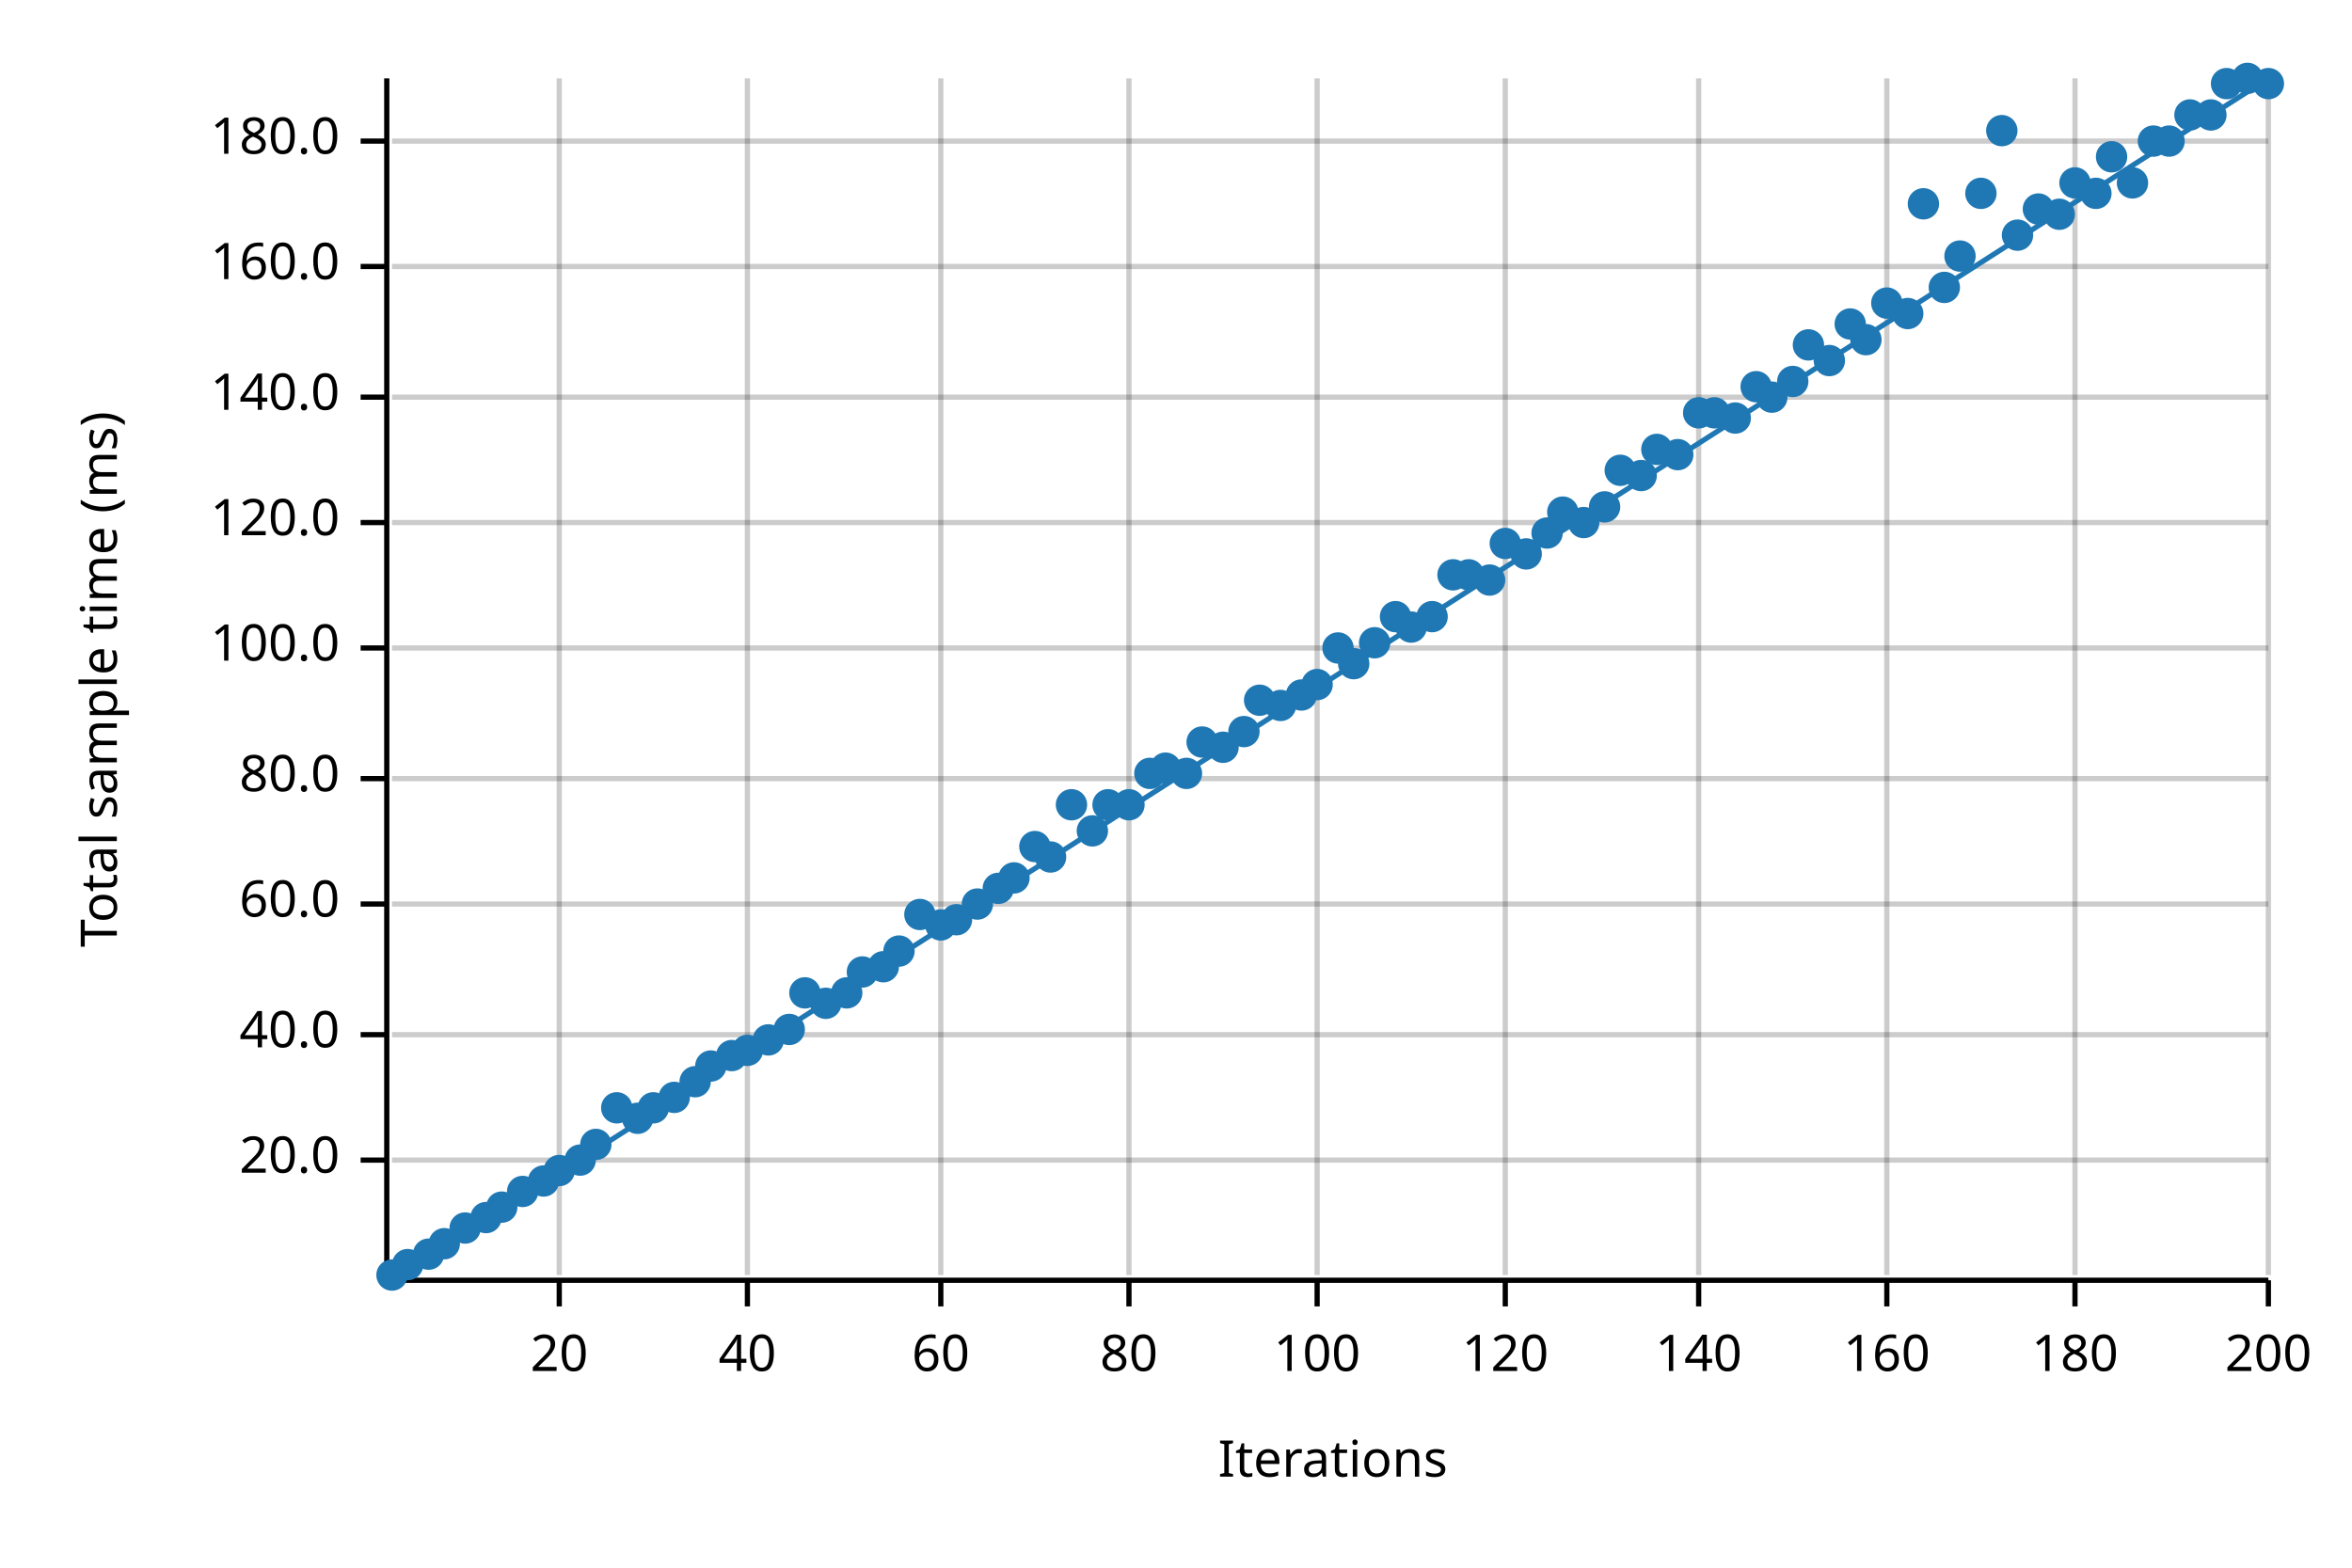
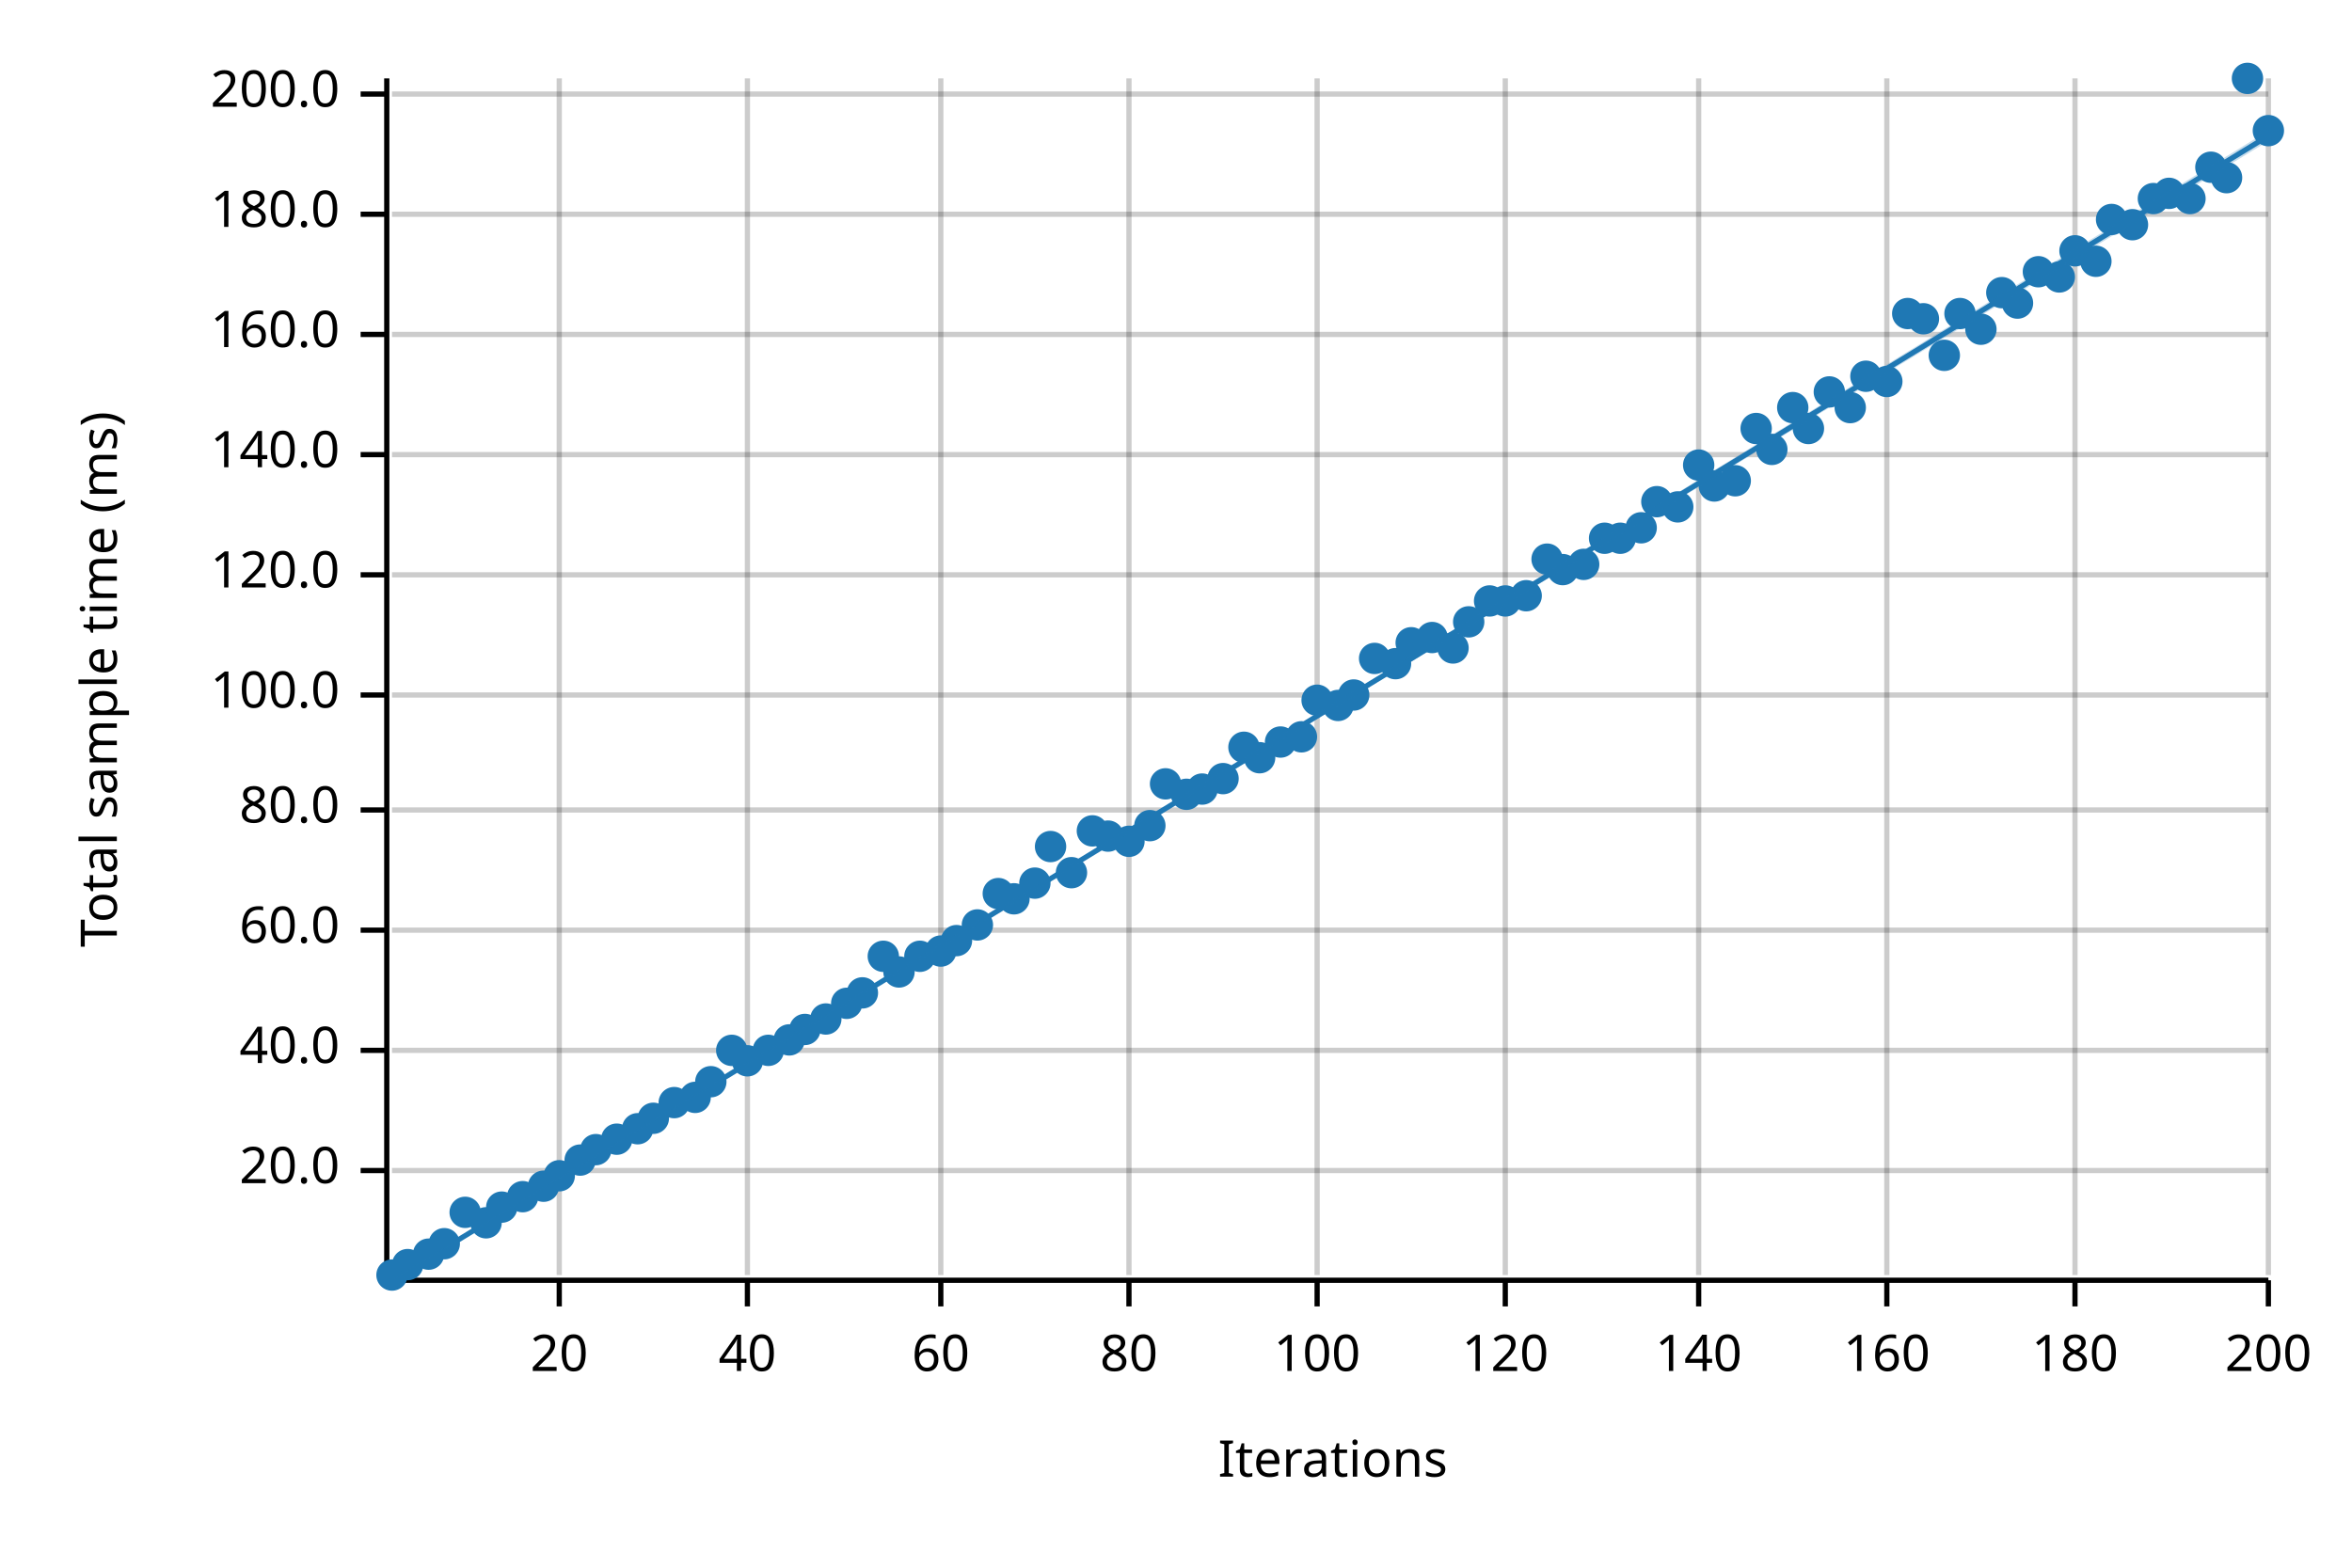
<svg xmlns="http://www.w3.org/2000/svg" width="450" height="300" viewBox="0 0 450 300">
  <text x="15" y="130" dy="0.76em" text-anchor="middle" font-family="sans-serif" font-size="9.677" opacity="1" fill="#000000" transform="rotate(270, 15, 130)">
Total sample time (ms)
</text>
  <text x="255" y="285" dy="-0.5ex" text-anchor="middle" font-family="sans-serif" font-size="9.677" opacity="1" fill="#000000">
Iterations
</text>
  <line opacity="0.2" stroke="#000000" stroke-width="1" x1="107" y1="244" x2="107" y2="15" />
  <line opacity="0.2" stroke="#000000" stroke-width="1" x1="143" y1="244" x2="143" y2="15" />
  <line opacity="0.2" stroke="#000000" stroke-width="1" x1="180" y1="244" x2="180" y2="15" />
  <line opacity="0.2" stroke="#000000" stroke-width="1" x1="216" y1="244" x2="216" y2="15" />
  <line opacity="0.2" stroke="#000000" stroke-width="1" x1="252" y1="244" x2="252" y2="15" />
  <line opacity="0.2" stroke="#000000" stroke-width="1" x1="288" y1="244" x2="288" y2="15" />
  <line opacity="0.2" stroke="#000000" stroke-width="1" x1="325" y1="244" x2="325" y2="15" />
  <line opacity="0.2" stroke="#000000" stroke-width="1" x1="361" y1="244" x2="361" y2="15" />
  <line opacity="0.2" stroke="#000000" stroke-width="1" x1="397" y1="244" x2="397" y2="15" />
  <line opacity="0.2" stroke="#000000" stroke-width="1" x1="434" y1="244" x2="434" y2="15" />
-   <line opacity="0.2" stroke="#000000" stroke-width="1" x1="75" y1="222" x2="434" y2="222" />
-   <line opacity="0.2" stroke="#000000" stroke-width="1" x1="75" y1="198" x2="434" y2="198" />
-   <line opacity="0.2" stroke="#000000" stroke-width="1" x1="75" y1="173" x2="434" y2="173" />
-   <line opacity="0.2" stroke="#000000" stroke-width="1" x1="75" y1="149" x2="434" y2="149" />
-   <line opacity="0.2" stroke="#000000" stroke-width="1" x1="75" y1="124" x2="434" y2="124" />
-   <line opacity="0.2" stroke="#000000" stroke-width="1" x1="75" y1="100" x2="434" y2="100" />
-   <line opacity="0.2" stroke="#000000" stroke-width="1" x1="75" y1="76" x2="434" y2="76" />
-   <line opacity="0.2" stroke="#000000" stroke-width="1" x1="75" y1="51" x2="434" y2="51" />
-   <line opacity="0.2" stroke="#000000" stroke-width="1" x1="75" y1="27" x2="434" y2="27" />
+   <line opacity="0.2" stroke="#000000" stroke-width="1" x1="75" y1="224" x2="434" y2="224" />
+   <line opacity="0.2" stroke="#000000" stroke-width="1" x1="75" y1="201" x2="434" y2="201" />
+   <line opacity="0.2" stroke="#000000" stroke-width="1" x1="75" y1="178" x2="434" y2="178" />
+   <line opacity="0.2" stroke="#000000" stroke-width="1" x1="75" y1="155" x2="434" y2="155" />
+   <line opacity="0.2" stroke="#000000" stroke-width="1" x1="75" y1="133" x2="434" y2="133" />
+   <line opacity="0.2" stroke="#000000" stroke-width="1" x1="75" y1="110" x2="434" y2="110" />
+   <line opacity="0.2" stroke="#000000" stroke-width="1" x1="75" y1="87" x2="434" y2="87" />
+   <line opacity="0.2" stroke="#000000" stroke-width="1" x1="75" y1="64" x2="434" y2="64" />
+   <line opacity="0.2" stroke="#000000" stroke-width="1" x1="75" y1="41" x2="434" y2="41" />
+   <line opacity="0.2" stroke="#000000" stroke-width="1" x1="75" y1="18" x2="434" y2="18" />
  <polyline fill="none" opacity="1" stroke="#000000" stroke-width="1" points="74,15 74,244 " />
-   <text x="65" y="222" dy="0.5ex" text-anchor="end" font-family="sans-serif" font-size="9.677" opacity="1" fill="#000000">
+   <text x="65" y="224" dy="0.5ex" text-anchor="end" font-family="sans-serif" font-size="9.677" opacity="1" fill="#000000">
20.0
</text>
-   <polyline fill="none" opacity="1" stroke="#000000" stroke-width="1" points="69,222 74,222 " />
-   <text x="65" y="198" dy="0.5ex" text-anchor="end" font-family="sans-serif" font-size="9.677" opacity="1" fill="#000000">
+   <polyline fill="none" opacity="1" stroke="#000000" stroke-width="1" points="69,224 74,224 " />
+   <text x="65" y="201" dy="0.5ex" text-anchor="end" font-family="sans-serif" font-size="9.677" opacity="1" fill="#000000">
40.0
</text>
-   <polyline fill="none" opacity="1" stroke="#000000" stroke-width="1" points="69,198 74,198 " />
-   <text x="65" y="173" dy="0.5ex" text-anchor="end" font-family="sans-serif" font-size="9.677" opacity="1" fill="#000000">
+   <polyline fill="none" opacity="1" stroke="#000000" stroke-width="1" points="69,201 74,201 " />
+   <text x="65" y="178" dy="0.5ex" text-anchor="end" font-family="sans-serif" font-size="9.677" opacity="1" fill="#000000">
60.0
</text>
-   <polyline fill="none" opacity="1" stroke="#000000" stroke-width="1" points="69,173 74,173 " />
-   <text x="65" y="149" dy="0.5ex" text-anchor="end" font-family="sans-serif" font-size="9.677" opacity="1" fill="#000000">
+   <polyline fill="none" opacity="1" stroke="#000000" stroke-width="1" points="69,178 74,178 " />
+   <text x="65" y="155" dy="0.5ex" text-anchor="end" font-family="sans-serif" font-size="9.677" opacity="1" fill="#000000">
80.0
</text>
-   <polyline fill="none" opacity="1" stroke="#000000" stroke-width="1" points="69,149 74,149 " />
-   <text x="65" y="124" dy="0.5ex" text-anchor="end" font-family="sans-serif" font-size="9.677" opacity="1" fill="#000000">
+   <polyline fill="none" opacity="1" stroke="#000000" stroke-width="1" points="69,155 74,155 " />
+   <text x="65" y="133" dy="0.5ex" text-anchor="end" font-family="sans-serif" font-size="9.677" opacity="1" fill="#000000">
100.0
</text>
-   <polyline fill="none" opacity="1" stroke="#000000" stroke-width="1" points="69,124 74,124 " />
-   <text x="65" y="100" dy="0.5ex" text-anchor="end" font-family="sans-serif" font-size="9.677" opacity="1" fill="#000000">
+   <polyline fill="none" opacity="1" stroke="#000000" stroke-width="1" points="69,133 74,133 " />
+   <text x="65" y="110" dy="0.5ex" text-anchor="end" font-family="sans-serif" font-size="9.677" opacity="1" fill="#000000">
120.0
</text>
-   <polyline fill="none" opacity="1" stroke="#000000" stroke-width="1" points="69,100 74,100 " />
-   <text x="65" y="76" dy="0.5ex" text-anchor="end" font-family="sans-serif" font-size="9.677" opacity="1" fill="#000000">
+   <polyline fill="none" opacity="1" stroke="#000000" stroke-width="1" points="69,110 74,110 " />
+   <text x="65" y="87" dy="0.5ex" text-anchor="end" font-family="sans-serif" font-size="9.677" opacity="1" fill="#000000">
140.0
</text>
-   <polyline fill="none" opacity="1" stroke="#000000" stroke-width="1" points="69,76 74,76 " />
-   <text x="65" y="51" dy="0.5ex" text-anchor="end" font-family="sans-serif" font-size="9.677" opacity="1" fill="#000000">
+   <polyline fill="none" opacity="1" stroke="#000000" stroke-width="1" points="69,87 74,87 " />
+   <text x="65" y="64" dy="0.5ex" text-anchor="end" font-family="sans-serif" font-size="9.677" opacity="1" fill="#000000">
160.0
</text>
-   <polyline fill="none" opacity="1" stroke="#000000" stroke-width="1" points="69,51 74,51 " />
-   <text x="65" y="27" dy="0.5ex" text-anchor="end" font-family="sans-serif" font-size="9.677" opacity="1" fill="#000000">
+   <polyline fill="none" opacity="1" stroke="#000000" stroke-width="1" points="69,64 74,64 " />
+   <text x="65" y="41" dy="0.5ex" text-anchor="end" font-family="sans-serif" font-size="9.677" opacity="1" fill="#000000">
180.0
</text>
-   <polyline fill="none" opacity="1" stroke="#000000" stroke-width="1" points="69,27 74,27 " />
+   <polyline fill="none" opacity="1" stroke="#000000" stroke-width="1" points="69,41 74,41 " />
+   <text x="65" y="18" dy="0.5ex" text-anchor="end" font-family="sans-serif" font-size="9.677" opacity="1" fill="#000000">
+ 200.0
+ </text>
+   <polyline fill="none" opacity="1" stroke="#000000" stroke-width="1" points="69,18 74,18 " />
  <polyline fill="none" opacity="1" stroke="#000000" stroke-width="1" points="75,245 434,245 " />
  <text x="107" y="255" dy="0.76em" text-anchor="middle" font-family="sans-serif" font-size="9.677" opacity="1" fill="#000000">
20
</text>
  <polyline fill="none" opacity="1" stroke="#000000" stroke-width="1" points="107,245 107,250 " />
  <text x="143" y="255" dy="0.76em" text-anchor="middle" font-family="sans-serif" font-size="9.677" opacity="1" fill="#000000">
40
</text>
  <polyline fill="none" opacity="1" stroke="#000000" stroke-width="1" points="143,245 143,250 " />
  <text x="180" y="255" dy="0.76em" text-anchor="middle" font-family="sans-serif" font-size="9.677" opacity="1" fill="#000000">
60
</text>
  <polyline fill="none" opacity="1" stroke="#000000" stroke-width="1" points="180,245 180,250 " />
  <text x="216" y="255" dy="0.76em" text-anchor="middle" font-family="sans-serif" font-size="9.677" opacity="1" fill="#000000">
80
</text>
  <polyline fill="none" opacity="1" stroke="#000000" stroke-width="1" points="216,245 216,250 " />
  <text x="252" y="255" dy="0.76em" text-anchor="middle" font-family="sans-serif" font-size="9.677" opacity="1" fill="#000000">
100
</text>
  <polyline fill="none" opacity="1" stroke="#000000" stroke-width="1" points="252,245 252,250 " />
  <text x="288" y="255" dy="0.76em" text-anchor="middle" font-family="sans-serif" font-size="9.677" opacity="1" fill="#000000">
120
</text>
  <polyline fill="none" opacity="1" stroke="#000000" stroke-width="1" points="288,245 288,250 " />
  <text x="325" y="255" dy="0.76em" text-anchor="middle" font-family="sans-serif" font-size="9.677" opacity="1" fill="#000000">
140
</text>
  <polyline fill="none" opacity="1" stroke="#000000" stroke-width="1" points="325,245 325,250 " />
  <text x="361" y="255" dy="0.76em" text-anchor="middle" font-family="sans-serif" font-size="9.677" opacity="1" fill="#000000">
160
</text>
  <polyline fill="none" opacity="1" stroke="#000000" stroke-width="1" points="361,245 361,250 " />
  <text x="397" y="255" dy="0.76em" text-anchor="middle" font-family="sans-serif" font-size="9.677" opacity="1" fill="#000000">
180
</text>
  <polyline fill="none" opacity="1" stroke="#000000" stroke-width="1" points="397,245 397,250 " />
  <text x="434" y="255" dy="0.76em" text-anchor="middle" font-family="sans-serif" font-size="9.677" opacity="1" fill="#000000">
200
</text>
  <polyline fill="none" opacity="1" stroke="#000000" stroke-width="1" points="434,245 434,250 " />
  <circle cx="75" cy="244" r="3" opacity="1" fill="#1F78B4" stroke="none" stroke-width="1" />
  <circle cx="78" cy="242" r="3" opacity="1" fill="#1F78B4" stroke="none" stroke-width="1" />
  <circle cx="82" cy="240" r="3" opacity="1" fill="#1F78B4" stroke="none" stroke-width="1" />
  <circle cx="85" cy="238" r="3" opacity="1" fill="#1F78B4" stroke="none" stroke-width="1" />
-   <circle cx="89" cy="235" r="3" opacity="1" fill="#1F78B4" stroke="none" stroke-width="1" />
-   <circle cx="93" cy="233" r="3" opacity="1" fill="#1F78B4" stroke="none" stroke-width="1" />
+   <circle cx="89" cy="232" r="3" opacity="1" fill="#1F78B4" stroke="none" stroke-width="1" />
+   <circle cx="93" cy="234" r="3" opacity="1" fill="#1F78B4" stroke="none" stroke-width="1" />
  <circle cx="96" cy="231" r="3" opacity="1" fill="#1F78B4" stroke="none" stroke-width="1" />
-   <circle cx="100" cy="228" r="3" opacity="1" fill="#1F78B4" stroke="none" stroke-width="1" />
-   <circle cx="104" cy="226" r="3" opacity="1" fill="#1F78B4" stroke="none" stroke-width="1" />
-   <circle cx="107" cy="224" r="3" opacity="1" fill="#1F78B4" stroke="none" stroke-width="1" />
+   <circle cx="100" cy="229" r="3" opacity="1" fill="#1F78B4" stroke="none" stroke-width="1" />
+   <circle cx="104" cy="227" r="3" opacity="1" fill="#1F78B4" stroke="none" stroke-width="1" />
+   <circle cx="107" cy="225" r="3" opacity="1" fill="#1F78B4" stroke="none" stroke-width="1" />
  <circle cx="111" cy="222" r="3" opacity="1" fill="#1F78B4" stroke="none" stroke-width="1" />
-   <circle cx="114" cy="219" r="3" opacity="1" fill="#1F78B4" stroke="none" stroke-width="1" />
-   <circle cx="118" cy="212" r="3" opacity="1" fill="#1F78B4" stroke="none" stroke-width="1" />
-   <circle cx="122" cy="214" r="3" opacity="1" fill="#1F78B4" stroke="none" stroke-width="1" />
-   <circle cx="125" cy="212" r="3" opacity="1" fill="#1F78B4" stroke="none" stroke-width="1" />
-   <circle cx="129" cy="210" r="3" opacity="1" fill="#1F78B4" stroke="none" stroke-width="1" />
-   <circle cx="133" cy="207" r="3" opacity="1" fill="#1F78B4" stroke="none" stroke-width="1" />
-   <circle cx="136" cy="204" r="3" opacity="1" fill="#1F78B4" stroke="none" stroke-width="1" />
-   <circle cx="140" cy="202" r="3" opacity="1" fill="#1F78B4" stroke="none" stroke-width="1" />
-   <circle cx="143" cy="201" r="3" opacity="1" fill="#1F78B4" stroke="none" stroke-width="1" />
-   <circle cx="147" cy="199" r="3" opacity="1" fill="#1F78B4" stroke="none" stroke-width="1" />
-   <circle cx="151" cy="197" r="3" opacity="1" fill="#1F78B4" stroke="none" stroke-width="1" />
-   <circle cx="154" cy="190" r="3" opacity="1" fill="#1F78B4" stroke="none" stroke-width="1" />
-   <circle cx="158" cy="192" r="3" opacity="1" fill="#1F78B4" stroke="none" stroke-width="1" />
-   <circle cx="162" cy="190" r="3" opacity="1" fill="#1F78B4" stroke="none" stroke-width="1" />
-   <circle cx="165" cy="186" r="3" opacity="1" fill="#1F78B4" stroke="none" stroke-width="1" />
-   <circle cx="169" cy="185" r="3" opacity="1" fill="#1F78B4" stroke="none" stroke-width="1" />
-   <circle cx="172" cy="182" r="3" opacity="1" fill="#1F78B4" stroke="none" stroke-width="1" />
-   <circle cx="176" cy="175" r="3" opacity="1" fill="#1F78B4" stroke="none" stroke-width="1" />
-   <circle cx="180" cy="177" r="3" opacity="1" fill="#1F78B4" stroke="none" stroke-width="1" />
-   <circle cx="183" cy="176" r="3" opacity="1" fill="#1F78B4" stroke="none" stroke-width="1" />
-   <circle cx="187" cy="173" r="3" opacity="1" fill="#1F78B4" stroke="none" stroke-width="1" />
-   <circle cx="191" cy="170" r="3" opacity="1" fill="#1F78B4" stroke="none" stroke-width="1" />
-   <circle cx="194" cy="168" r="3" opacity="1" fill="#1F78B4" stroke="none" stroke-width="1" />
-   <circle cx="198" cy="162" r="3" opacity="1" fill="#1F78B4" stroke="none" stroke-width="1" />
-   <circle cx="201" cy="164" r="3" opacity="1" fill="#1F78B4" stroke="none" stroke-width="1" />
-   <circle cx="205" cy="154" r="3" opacity="1" fill="#1F78B4" stroke="none" stroke-width="1" />
+   <circle cx="114" cy="220" r="3" opacity="1" fill="#1F78B4" stroke="none" stroke-width="1" />
+   <circle cx="118" cy="218" r="3" opacity="1" fill="#1F78B4" stroke="none" stroke-width="1" />
+   <circle cx="122" cy="216" r="3" opacity="1" fill="#1F78B4" stroke="none" stroke-width="1" />
+   <circle cx="125" cy="214" r="3" opacity="1" fill="#1F78B4" stroke="none" stroke-width="1" />
+   <circle cx="129" cy="211" r="3" opacity="1" fill="#1F78B4" stroke="none" stroke-width="1" />
+   <circle cx="133" cy="210" r="3" opacity="1" fill="#1F78B4" stroke="none" stroke-width="1" />
+   <circle cx="136" cy="207" r="3" opacity="1" fill="#1F78B4" stroke="none" stroke-width="1" />
+   <circle cx="140" cy="201" r="3" opacity="1" fill="#1F78B4" stroke="none" stroke-width="1" />
+   <circle cx="143" cy="203" r="3" opacity="1" fill="#1F78B4" stroke="none" stroke-width="1" />
+   <circle cx="147" cy="201" r="3" opacity="1" fill="#1F78B4" stroke="none" stroke-width="1" />
+   <circle cx="151" cy="199" r="3" opacity="1" fill="#1F78B4" stroke="none" stroke-width="1" />
+   <circle cx="154" cy="197" r="3" opacity="1" fill="#1F78B4" stroke="none" stroke-width="1" />
+   <circle cx="158" cy="195" r="3" opacity="1" fill="#1F78B4" stroke="none" stroke-width="1" />
+   <circle cx="162" cy="192" r="3" opacity="1" fill="#1F78B4" stroke="none" stroke-width="1" />
+   <circle cx="165" cy="190" r="3" opacity="1" fill="#1F78B4" stroke="none" stroke-width="1" />
+   <circle cx="169" cy="183" r="3" opacity="1" fill="#1F78B4" stroke="none" stroke-width="1" />
+   <circle cx="172" cy="186" r="3" opacity="1" fill="#1F78B4" stroke="none" stroke-width="1" />
+   <circle cx="176" cy="183" r="3" opacity="1" fill="#1F78B4" stroke="none" stroke-width="1" />
+   <circle cx="180" cy="182" r="3" opacity="1" fill="#1F78B4" stroke="none" stroke-width="1" />
+   <circle cx="183" cy="180" r="3" opacity="1" fill="#1F78B4" stroke="none" stroke-width="1" />
+   <circle cx="187" cy="177" r="3" opacity="1" fill="#1F78B4" stroke="none" stroke-width="1" />
+   <circle cx="191" cy="171" r="3" opacity="1" fill="#1F78B4" stroke="none" stroke-width="1" />
+   <circle cx="194" cy="172" r="3" opacity="1" fill="#1F78B4" stroke="none" stroke-width="1" />
+   <circle cx="198" cy="169" r="3" opacity="1" fill="#1F78B4" stroke="none" stroke-width="1" />
+   <circle cx="201" cy="162" r="3" opacity="1" fill="#1F78B4" stroke="none" stroke-width="1" />
+   <circle cx="205" cy="167" r="3" opacity="1" fill="#1F78B4" stroke="none" stroke-width="1" />
  <circle cx="209" cy="159" r="3" opacity="1" fill="#1F78B4" stroke="none" stroke-width="1" />
-   <circle cx="212" cy="154" r="3" opacity="1" fill="#1F78B4" stroke="none" stroke-width="1" />
-   <circle cx="216" cy="154" r="3" opacity="1" fill="#1F78B4" stroke="none" stroke-width="1" />
-   <circle cx="220" cy="148" r="3" opacity="1" fill="#1F78B4" stroke="none" stroke-width="1" />
-   <circle cx="223" cy="147" r="3" opacity="1" fill="#1F78B4" stroke="none" stroke-width="1" />
-   <circle cx="227" cy="148" r="3" opacity="1" fill="#1F78B4" stroke="none" stroke-width="1" />
-   <circle cx="230" cy="142" r="3" opacity="1" fill="#1F78B4" stroke="none" stroke-width="1" />
-   <circle cx="234" cy="143" r="3" opacity="1" fill="#1F78B4" stroke="none" stroke-width="1" />
-   <circle cx="238" cy="140" r="3" opacity="1" fill="#1F78B4" stroke="none" stroke-width="1" />
-   <circle cx="241" cy="134" r="3" opacity="1" fill="#1F78B4" stroke="none" stroke-width="1" />
-   <circle cx="245" cy="135" r="3" opacity="1" fill="#1F78B4" stroke="none" stroke-width="1" />
-   <circle cx="249" cy="133" r="3" opacity="1" fill="#1F78B4" stroke="none" stroke-width="1" />
-   <circle cx="252" cy="131" r="3" opacity="1" fill="#1F78B4" stroke="none" stroke-width="1" />
-   <circle cx="256" cy="124" r="3" opacity="1" fill="#1F78B4" stroke="none" stroke-width="1" />
-   <circle cx="259" cy="127" r="3" opacity="1" fill="#1F78B4" stroke="none" stroke-width="1" />
-   <circle cx="263" cy="123" r="3" opacity="1" fill="#1F78B4" stroke="none" stroke-width="1" />
-   <circle cx="267" cy="118" r="3" opacity="1" fill="#1F78B4" stroke="none" stroke-width="1" />
-   <circle cx="270" cy="120" r="3" opacity="1" fill="#1F78B4" stroke="none" stroke-width="1" />
-   <circle cx="274" cy="118" r="3" opacity="1" fill="#1F78B4" stroke="none" stroke-width="1" />
-   <circle cx="278" cy="110" r="3" opacity="1" fill="#1F78B4" stroke="none" stroke-width="1" />
-   <circle cx="281" cy="110" r="3" opacity="1" fill="#1F78B4" stroke="none" stroke-width="1" />
-   <circle cx="285" cy="111" r="3" opacity="1" fill="#1F78B4" stroke="none" stroke-width="1" />
-   <circle cx="288" cy="104" r="3" opacity="1" fill="#1F78B4" stroke="none" stroke-width="1" />
-   <circle cx="292" cy="106" r="3" opacity="1" fill="#1F78B4" stroke="none" stroke-width="1" />
-   <circle cx="296" cy="102" r="3" opacity="1" fill="#1F78B4" stroke="none" stroke-width="1" />
-   <circle cx="299" cy="98" r="3" opacity="1" fill="#1F78B4" stroke="none" stroke-width="1" />
-   <circle cx="303" cy="100" r="3" opacity="1" fill="#1F78B4" stroke="none" stroke-width="1" />
-   <circle cx="307" cy="97" r="3" opacity="1" fill="#1F78B4" stroke="none" stroke-width="1" />
-   <circle cx="310" cy="90" r="3" opacity="1" fill="#1F78B4" stroke="none" stroke-width="1" />
-   <circle cx="314" cy="91" r="3" opacity="1" fill="#1F78B4" stroke="none" stroke-width="1" />
-   <circle cx="317" cy="86" r="3" opacity="1" fill="#1F78B4" stroke="none" stroke-width="1" />
-   <circle cx="321" cy="87" r="3" opacity="1" fill="#1F78B4" stroke="none" stroke-width="1" />
-   <circle cx="325" cy="79" r="3" opacity="1" fill="#1F78B4" stroke="none" stroke-width="1" />
-   <circle cx="328" cy="79" r="3" opacity="1" fill="#1F78B4" stroke="none" stroke-width="1" />
-   <circle cx="332" cy="80" r="3" opacity="1" fill="#1F78B4" stroke="none" stroke-width="1" />
-   <circle cx="336" cy="74" r="3" opacity="1" fill="#1F78B4" stroke="none" stroke-width="1" />
-   <circle cx="339" cy="76" r="3" opacity="1" fill="#1F78B4" stroke="none" stroke-width="1" />
-   <circle cx="343" cy="73" r="3" opacity="1" fill="#1F78B4" stroke="none" stroke-width="1" />
-   <circle cx="346" cy="66" r="3" opacity="1" fill="#1F78B4" stroke="none" stroke-width="1" />
-   <circle cx="350" cy="69" r="3" opacity="1" fill="#1F78B4" stroke="none" stroke-width="1" />
-   <circle cx="354" cy="62" r="3" opacity="1" fill="#1F78B4" stroke="none" stroke-width="1" />
-   <circle cx="357" cy="65" r="3" opacity="1" fill="#1F78B4" stroke="none" stroke-width="1" />
-   <circle cx="361" cy="58" r="3" opacity="1" fill="#1F78B4" stroke="none" stroke-width="1" />
+   <circle cx="212" cy="160" r="3" opacity="1" fill="#1F78B4" stroke="none" stroke-width="1" />
+   <circle cx="216" cy="161" r="3" opacity="1" fill="#1F78B4" stroke="none" stroke-width="1" />
+   <circle cx="220" cy="158" r="3" opacity="1" fill="#1F78B4" stroke="none" stroke-width="1" />
+   <circle cx="223" cy="150" r="3" opacity="1" fill="#1F78B4" stroke="none" stroke-width="1" />
+   <circle cx="227" cy="152" r="3" opacity="1" fill="#1F78B4" stroke="none" stroke-width="1" />
+   <circle cx="230" cy="151" r="3" opacity="1" fill="#1F78B4" stroke="none" stroke-width="1" />
+   <circle cx="234" cy="149" r="3" opacity="1" fill="#1F78B4" stroke="none" stroke-width="1" />
+   <circle cx="238" cy="143" r="3" opacity="1" fill="#1F78B4" stroke="none" stroke-width="1" />
+   <circle cx="241" cy="145" r="3" opacity="1" fill="#1F78B4" stroke="none" stroke-width="1" />
+   <circle cx="245" cy="142" r="3" opacity="1" fill="#1F78B4" stroke="none" stroke-width="1" />
+   <circle cx="249" cy="141" r="3" opacity="1" fill="#1F78B4" stroke="none" stroke-width="1" />
+   <circle cx="252" cy="134" r="3" opacity="1" fill="#1F78B4" stroke="none" stroke-width="1" />
+   <circle cx="256" cy="135" r="3" opacity="1" fill="#1F78B4" stroke="none" stroke-width="1" />
+   <circle cx="259" cy="133" r="3" opacity="1" fill="#1F78B4" stroke="none" stroke-width="1" />
+   <circle cx="263" cy="126" r="3" opacity="1" fill="#1F78B4" stroke="none" stroke-width="1" />
+   <circle cx="267" cy="127" r="3" opacity="1" fill="#1F78B4" stroke="none" stroke-width="1" />
+   <circle cx="270" cy="123" r="3" opacity="1" fill="#1F78B4" stroke="none" stroke-width="1" />
+   <circle cx="274" cy="122" r="3" opacity="1" fill="#1F78B4" stroke="none" stroke-width="1" />
+   <circle cx="278" cy="124" r="3" opacity="1" fill="#1F78B4" stroke="none" stroke-width="1" />
+   <circle cx="281" cy="119" r="3" opacity="1" fill="#1F78B4" stroke="none" stroke-width="1" />
+   <circle cx="285" cy="115" r="3" opacity="1" fill="#1F78B4" stroke="none" stroke-width="1" />
+   <circle cx="288" cy="115" r="3" opacity="1" fill="#1F78B4" stroke="none" stroke-width="1" />
+   <circle cx="292" cy="114" r="3" opacity="1" fill="#1F78B4" stroke="none" stroke-width="1" />
+   <circle cx="296" cy="107" r="3" opacity="1" fill="#1F78B4" stroke="none" stroke-width="1" />
+   <circle cx="299" cy="109" r="3" opacity="1" fill="#1F78B4" stroke="none" stroke-width="1" />
+   <circle cx="303" cy="108" r="3" opacity="1" fill="#1F78B4" stroke="none" stroke-width="1" />
+   <circle cx="307" cy="103" r="3" opacity="1" fill="#1F78B4" stroke="none" stroke-width="1" />
+   <circle cx="310" cy="103" r="3" opacity="1" fill="#1F78B4" stroke="none" stroke-width="1" />
+   <circle cx="314" cy="101" r="3" opacity="1" fill="#1F78B4" stroke="none" stroke-width="1" />
+   <circle cx="317" cy="96" r="3" opacity="1" fill="#1F78B4" stroke="none" stroke-width="1" />
+   <circle cx="321" cy="97" r="3" opacity="1" fill="#1F78B4" stroke="none" stroke-width="1" />
+   <circle cx="325" cy="89" r="3" opacity="1" fill="#1F78B4" stroke="none" stroke-width="1" />
+   <circle cx="328" cy="93" r="3" opacity="1" fill="#1F78B4" stroke="none" stroke-width="1" />
+   <circle cx="332" cy="92" r="3" opacity="1" fill="#1F78B4" stroke="none" stroke-width="1" />
+   <circle cx="336" cy="82" r="3" opacity="1" fill="#1F78B4" stroke="none" stroke-width="1" />
+   <circle cx="339" cy="86" r="3" opacity="1" fill="#1F78B4" stroke="none" stroke-width="1" />
+   <circle cx="343" cy="78" r="3" opacity="1" fill="#1F78B4" stroke="none" stroke-width="1" />
+   <circle cx="346" cy="82" r="3" opacity="1" fill="#1F78B4" stroke="none" stroke-width="1" />
+   <circle cx="350" cy="75" r="3" opacity="1" fill="#1F78B4" stroke="none" stroke-width="1" />
+   <circle cx="354" cy="78" r="3" opacity="1" fill="#1F78B4" stroke="none" stroke-width="1" />
+   <circle cx="357" cy="72" r="3" opacity="1" fill="#1F78B4" stroke="none" stroke-width="1" />
+   <circle cx="361" cy="73" r="3" opacity="1" fill="#1F78B4" stroke="none" stroke-width="1" />
  <circle cx="365" cy="60" r="3" opacity="1" fill="#1F78B4" stroke="none" stroke-width="1" />
-   <circle cx="368" cy="39" r="3" opacity="1" fill="#1F78B4" stroke="none" stroke-width="1" />
-   <circle cx="372" cy="55" r="3" opacity="1" fill="#1F78B4" stroke="none" stroke-width="1" />
-   <circle cx="375" cy="49" r="3" opacity="1" fill="#1F78B4" stroke="none" stroke-width="1" />
-   <circle cx="379" cy="37" r="3" opacity="1" fill="#1F78B4" stroke="none" stroke-width="1" />
-   <circle cx="383" cy="25" r="3" opacity="1" fill="#1F78B4" stroke="none" stroke-width="1" />
-   <circle cx="386" cy="45" r="3" opacity="1" fill="#1F78B4" stroke="none" stroke-width="1" />
-   <circle cx="390" cy="40" r="3" opacity="1" fill="#1F78B4" stroke="none" stroke-width="1" />
-   <circle cx="394" cy="41" r="3" opacity="1" fill="#1F78B4" stroke="none" stroke-width="1" />
-   <circle cx="397" cy="35" r="3" opacity="1" fill="#1F78B4" stroke="none" stroke-width="1" />
-   <circle cx="401" cy="37" r="3" opacity="1" fill="#1F78B4" stroke="none" stroke-width="1" />
-   <circle cx="404" cy="30" r="3" opacity="1" fill="#1F78B4" stroke="none" stroke-width="1" />
-   <circle cx="408" cy="35" r="3" opacity="1" fill="#1F78B4" stroke="none" stroke-width="1" />
-   <circle cx="412" cy="27" r="3" opacity="1" fill="#1F78B4" stroke="none" stroke-width="1" />
-   <circle cx="415" cy="27" r="3" opacity="1" fill="#1F78B4" stroke="none" stroke-width="1" />
-   <circle cx="419" cy="22" r="3" opacity="1" fill="#1F78B4" stroke="none" stroke-width="1" />
-   <circle cx="423" cy="22" r="3" opacity="1" fill="#1F78B4" stroke="none" stroke-width="1" />
-   <circle cx="426" cy="16" r="3" opacity="1" fill="#1F78B4" stroke="none" stroke-width="1" />
+   <circle cx="368" cy="61" r="3" opacity="1" fill="#1F78B4" stroke="none" stroke-width="1" />
+   <circle cx="372" cy="68" r="3" opacity="1" fill="#1F78B4" stroke="none" stroke-width="1" />
+   <circle cx="375" cy="60" r="3" opacity="1" fill="#1F78B4" stroke="none" stroke-width="1" />
+   <circle cx="379" cy="63" r="3" opacity="1" fill="#1F78B4" stroke="none" stroke-width="1" />
+   <circle cx="383" cy="56" r="3" opacity="1" fill="#1F78B4" stroke="none" stroke-width="1" />
+   <circle cx="386" cy="58" r="3" opacity="1" fill="#1F78B4" stroke="none" stroke-width="1" />
+   <circle cx="390" cy="52" r="3" opacity="1" fill="#1F78B4" stroke="none" stroke-width="1" />
+   <circle cx="394" cy="53" r="3" opacity="1" fill="#1F78B4" stroke="none" stroke-width="1" />
+   <circle cx="397" cy="48" r="3" opacity="1" fill="#1F78B4" stroke="none" stroke-width="1" />
+   <circle cx="401" cy="50" r="3" opacity="1" fill="#1F78B4" stroke="none" stroke-width="1" />
+   <circle cx="404" cy="42" r="3" opacity="1" fill="#1F78B4" stroke="none" stroke-width="1" />
+   <circle cx="408" cy="43" r="3" opacity="1" fill="#1F78B4" stroke="none" stroke-width="1" />
+   <circle cx="412" cy="38" r="3" opacity="1" fill="#1F78B4" stroke="none" stroke-width="1" />
+   <circle cx="415" cy="37" r="3" opacity="1" fill="#1F78B4" stroke="none" stroke-width="1" />
+   <circle cx="419" cy="38" r="3" opacity="1" fill="#1F78B4" stroke="none" stroke-width="1" />
+   <circle cx="423" cy="32" r="3" opacity="1" fill="#1F78B4" stroke="none" stroke-width="1" />
+   <circle cx="426" cy="34" r="3" opacity="1" fill="#1F78B4" stroke="none" stroke-width="1" />
  <circle cx="430" cy="15" r="3" opacity="1" fill="#1F78B4" stroke="none" stroke-width="1" />
-   <circle cx="434" cy="16" r="3" opacity="1" fill="#1F78B4" stroke="none" stroke-width="1" />
-   <polyline fill="none" opacity="1" stroke="#1F78B4" stroke-width="1" points="75,245 434,15 " />
-   <polygon opacity="0.25" fill="#1F78B4" points="75,245 434,15 434,15 " />
+   <circle cx="434" cy="25" r="3" opacity="1" fill="#1F78B4" stroke="none" stroke-width="1" />
+   <polyline fill="none" opacity="1" stroke="#1F78B4" stroke-width="1" points="75,245 434,26 " />
+   <polygon opacity="0.25" fill="#1F78B4" points="75,245 434,27 434,25 " />
</svg>
